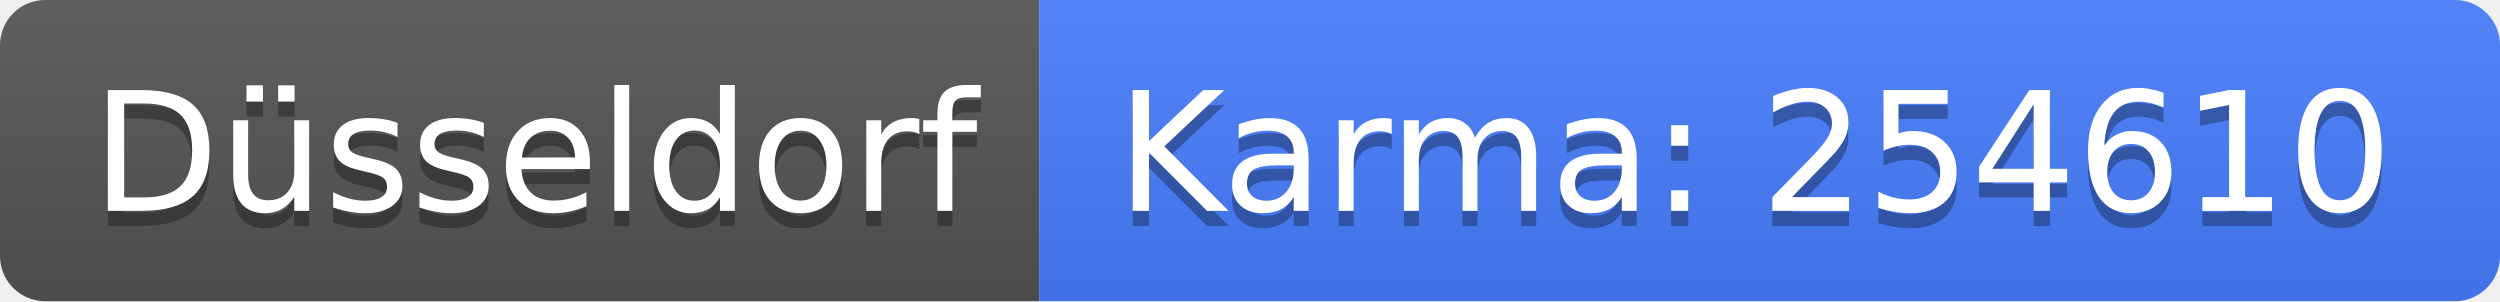
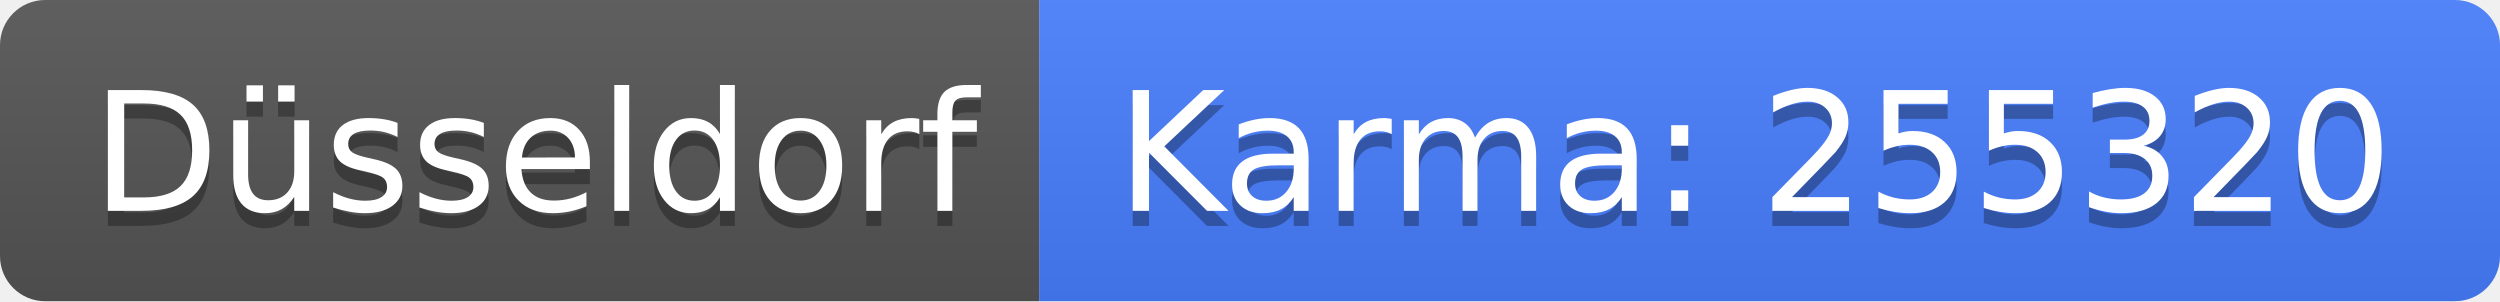
<svg xmlns="http://www.w3.org/2000/svg" width="166" height="20">
  <linearGradient id="b" x2="0" y2="100%">
    <stop offset="0" stop-color="#bbb" stop-opacity=".1" />
    <stop offset="1" stop-opacity=".1" />
  </linearGradient>
  <clipPath id="a">
    <rect width="166" height="20" rx="3" fill="#fff" />
  </clipPath>
  <g clip-path="url(#a)">
    <path fill="#555" d="M0 0h69v20H0z" />
    <path fill="#477eff" d="M69 0h97v20H69z" />
    <path fill="url(#b)" d="M0 0h166v20H0z" />
  </g>
  <g fill="#fff" text-anchor="middle" font-family="DejaVu Sans,Verdana,Geneva,sans-serif" font-size="110">
    <text x="355" y="150" fill="#010101" fill-opacity=".3" transform="scale(.1)" textLength="590">Düsseldorf</text>
    <text x="355" y="140" transform="scale(.1)" textLength="590">Düsseldorf</text>
-     <text x="1165" y="150" fill="#010101" fill-opacity=".3" transform="scale(.1)" textLength="870">Karma: 254610</text>
-     <text x="1165" y="140" transform="scale(.1)" textLength="870">Karma: 254610</text>
+     <text x="1165" y="150" fill="#010101" fill-opacity=".3" transform="scale(.1)" textLength="870">Karma: 255320</text>
+     <text x="1165" y="140" transform="scale(.1)" textLength="870">Karma: 255320</text>
  </g>
</svg>
